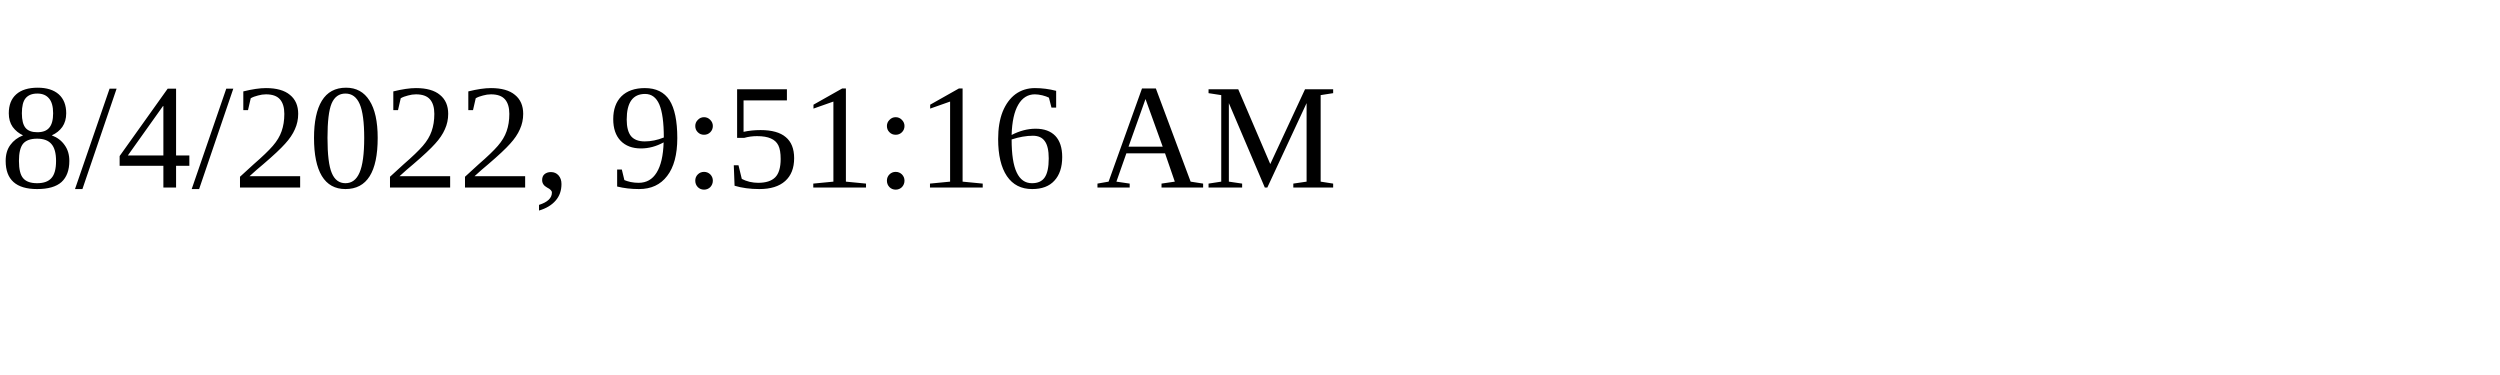
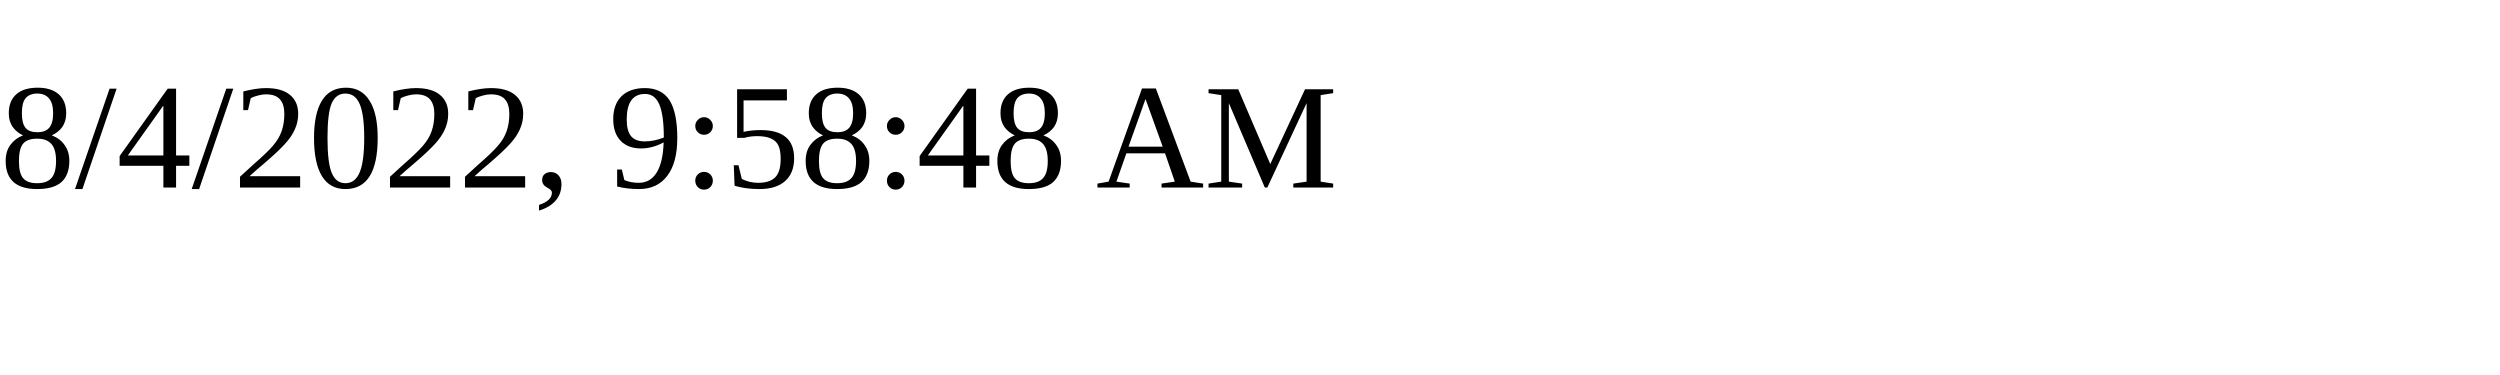
<svg xmlns="http://www.w3.org/2000/svg" height="30" width="200">
-   <text x="0" y="15">8/4/2022, 9:51:16 AM</text>
+   <text x="0" y="15">8/4/2022, 9:58:48 AM</text>
</svg>
